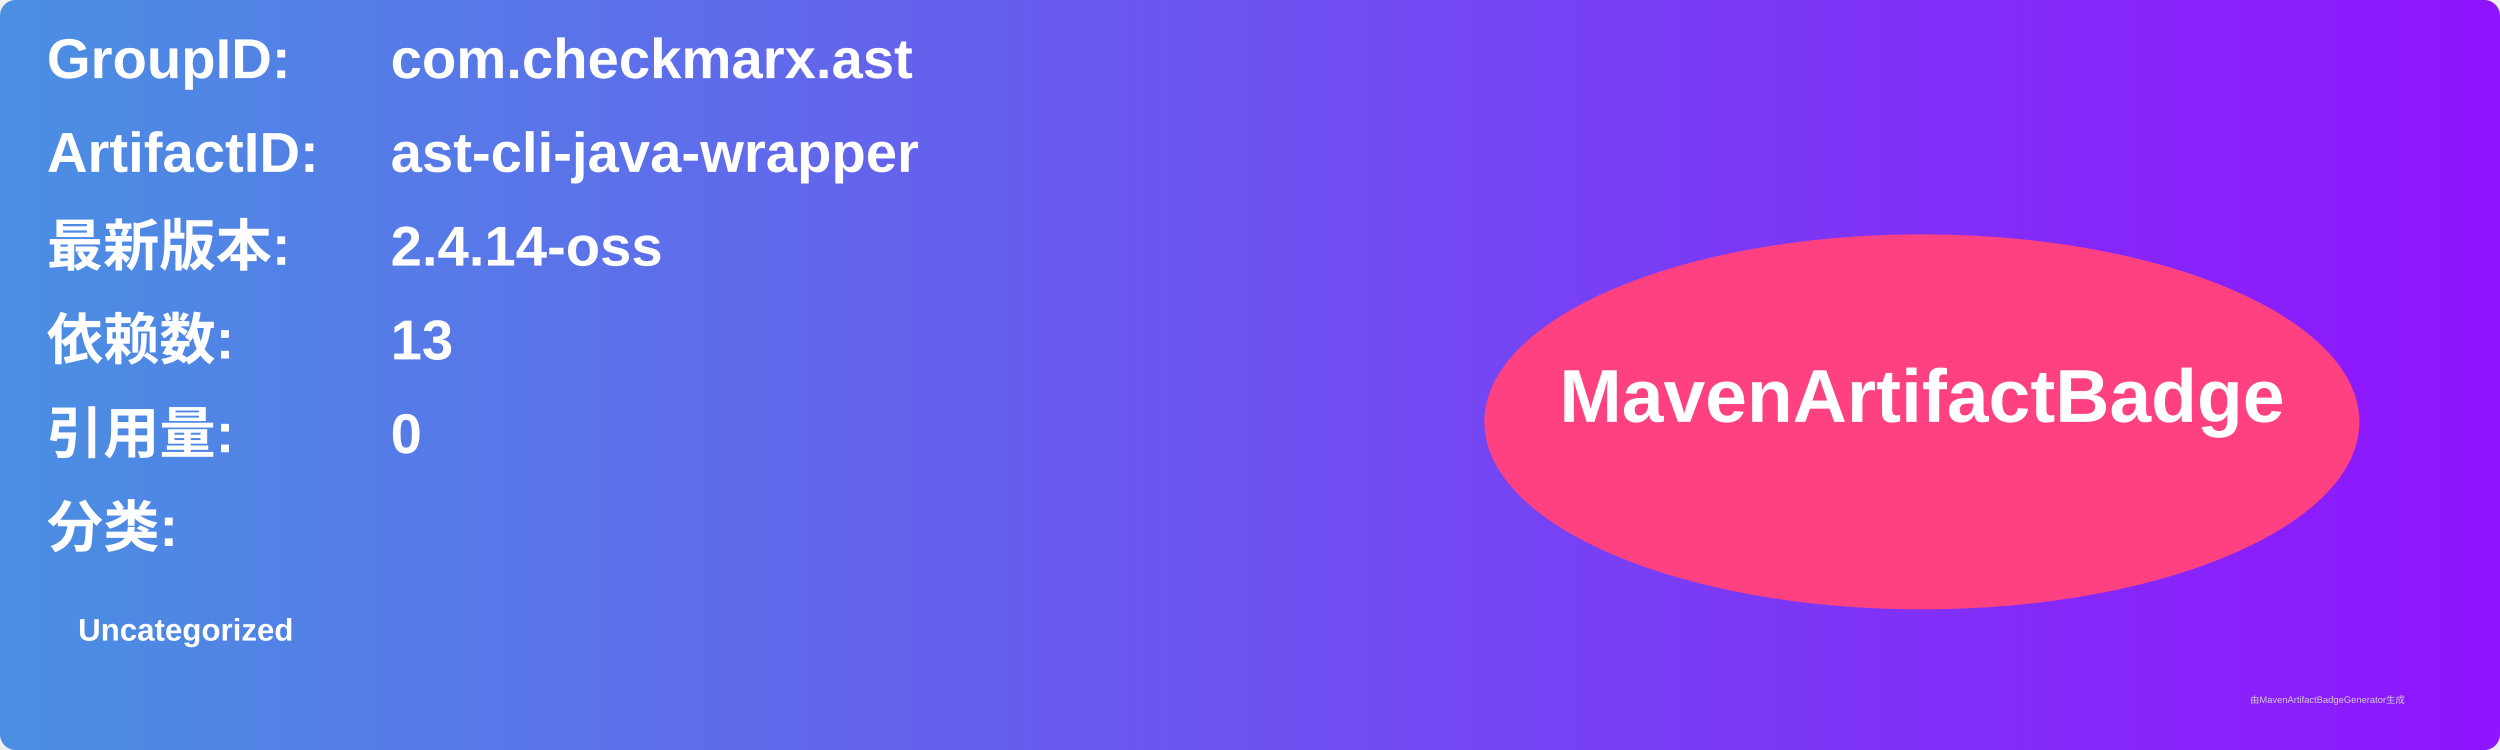
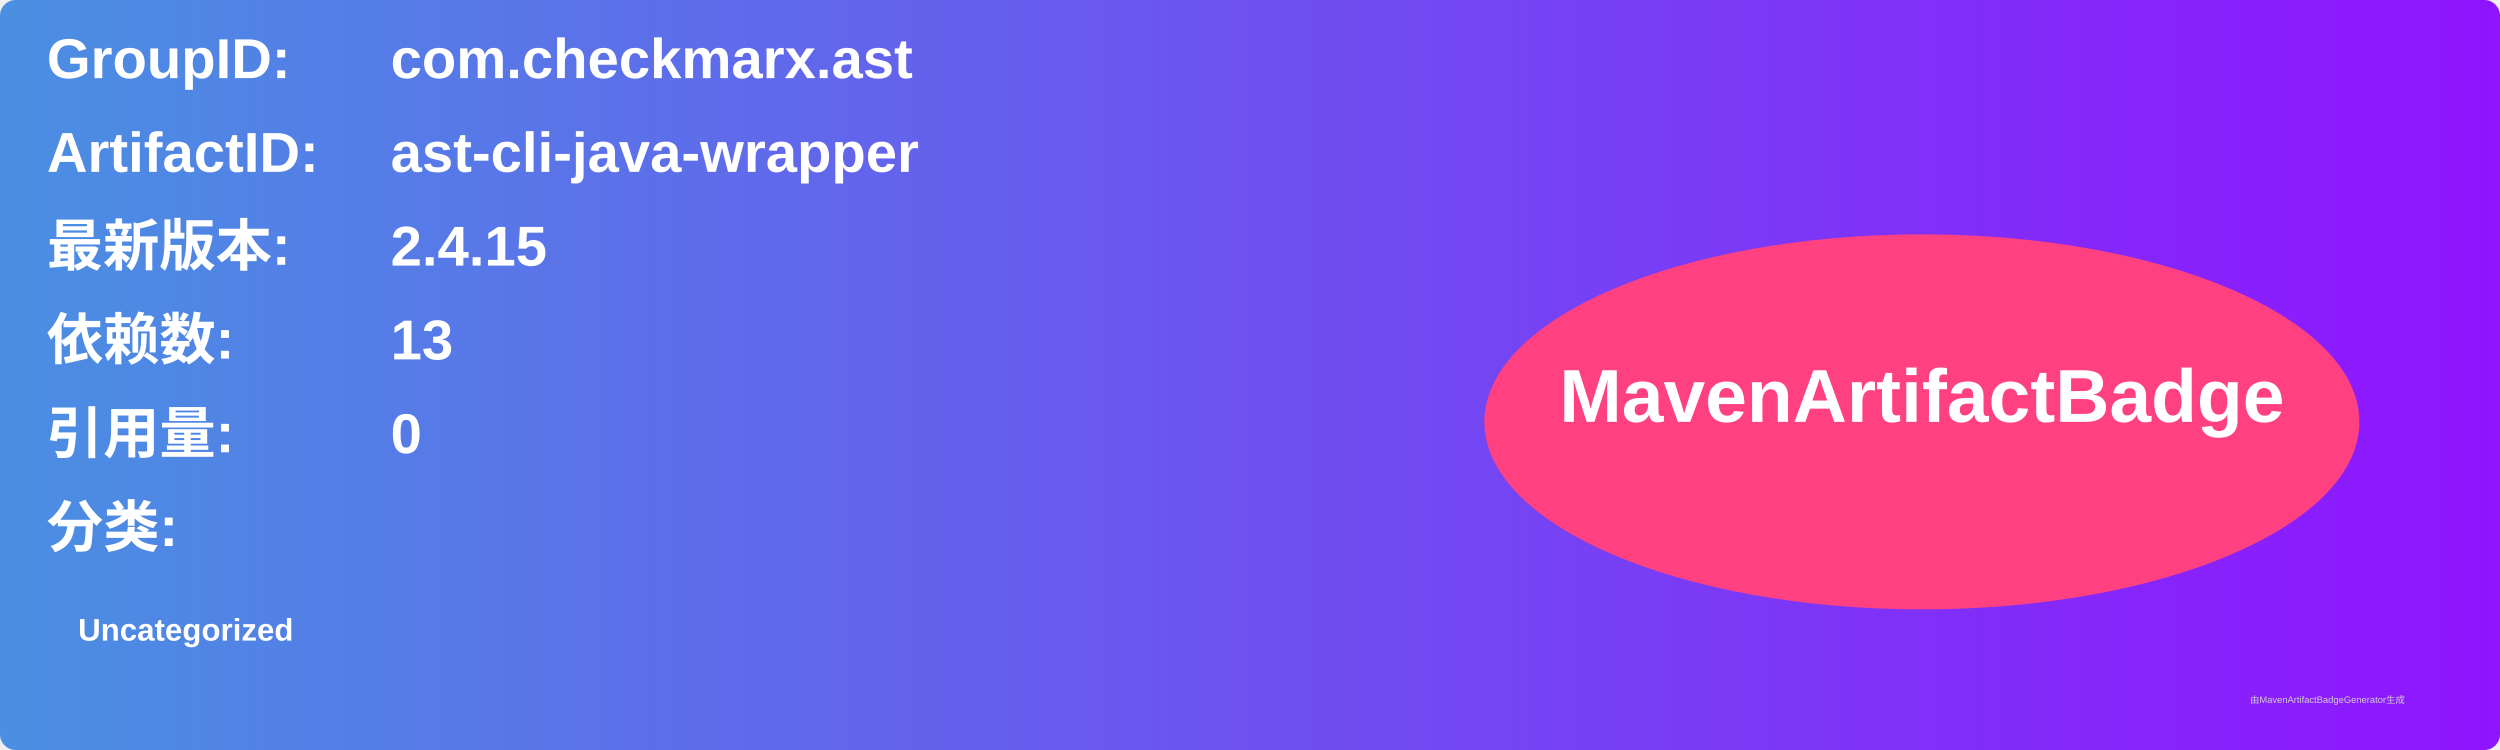
<svg xmlns="http://www.w3.org/2000/svg" width="800" height="240" viewBox="0 0 800 240">
  <linearGradient id="grad" x1="0%" y1="0%" x2="100%" y2="0%">
    <stop offset="0%" stop-color="#4a90e2" />
    <stop offset="100%" stop-color="#9013fe" />
  </linearGradient>
  <rect width="100%" height="100%" rx="5" ry="5" fill="url(#grad)" />
  <g transform="translate(15, 15)">
    <text x="0" y="10" font-family="Arial" font-size="18" fill="white" font-weight="bold" width="260">GroupID:</text>
    <text x="110" y="10" font-family="Arial" font-size="18" fill="white" font-weight="bold" width="460">com.checkmarx.ast</text>
    <text x="0" y="40" font-family="Arial" font-size="18" fill="white" font-weight="bold" width="260">ArtifactID:</text>
    <text x="110" y="40" font-family="Arial" font-size="18" fill="white" font-weight="bold" width="460">ast-cli-java-wrapper</text>
    <text x="0" y="70" font-family="Arial" font-size="18" fill="white" font-weight="bold">最新版本:</text>
    <text x="110" y="70" font-family="Arial" font-size="18" fill="white" font-weight="bold">
-       <tspan font-weight="bold">2.4.14-oss</tspan>
+       <tspan font-weight="bold">2.4.15</tspan>
    </text>
    <text x="0" y="100" font-family="Arial" font-size="18" fill="white" font-weight="bold">依赖数: </text>
    <text x="110" y="100" font-family="Arial" font-size="18" fill="white">
      <tspan font-weight="bold">13</tspan>
    </text>
    <text x="0" y="130" font-family="Arial" font-size="18" fill="white" font-weight="bold">引用量: </text>
    <text x="110" y="130" font-family="Arial" font-size="18" fill="white">
      <tspan font-weight="bold">0</tspan>
    </text>
    <text x="0" y="160" font-family="Arial" font-size="18" fill="white" font-weight="bold">分类:</text>
    <text x="10" y="190" font-family="Arial" font-size="10" fill="white">
      <tspan font-weight="bold">Uncategorized</tspan>
    </text>
    <ellipse cx="600" cy="120" rx="140" ry="60" fill="#ff4081" />
    <text x="600" y="120" text-anchor="middle" font-family="Arial" font-size="24" fill="white" font-weight="bold">MavenArtifactBadge</text>
  </g>
  <text x="720" y="225" font-family="Arial" font-size="3" fill="#d0d0d0">由MavenArtifactBadgeGenerator生成</text>
</svg>
